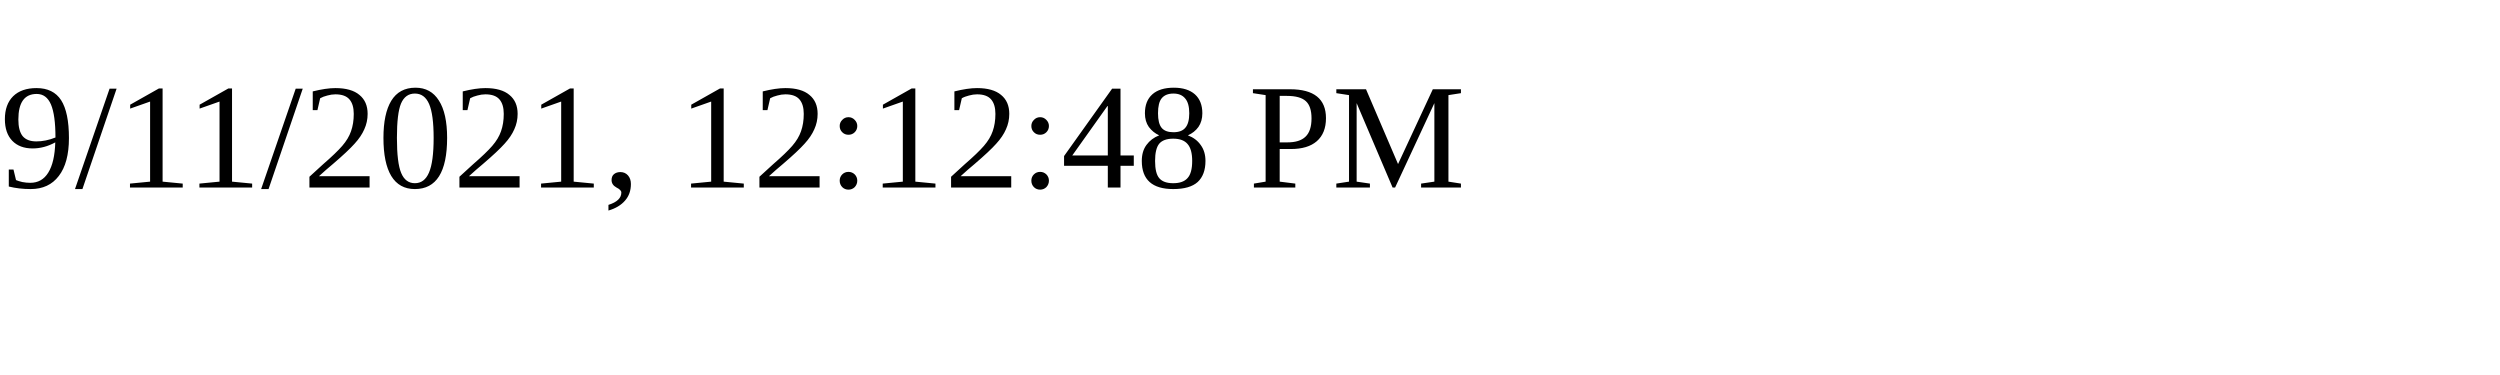
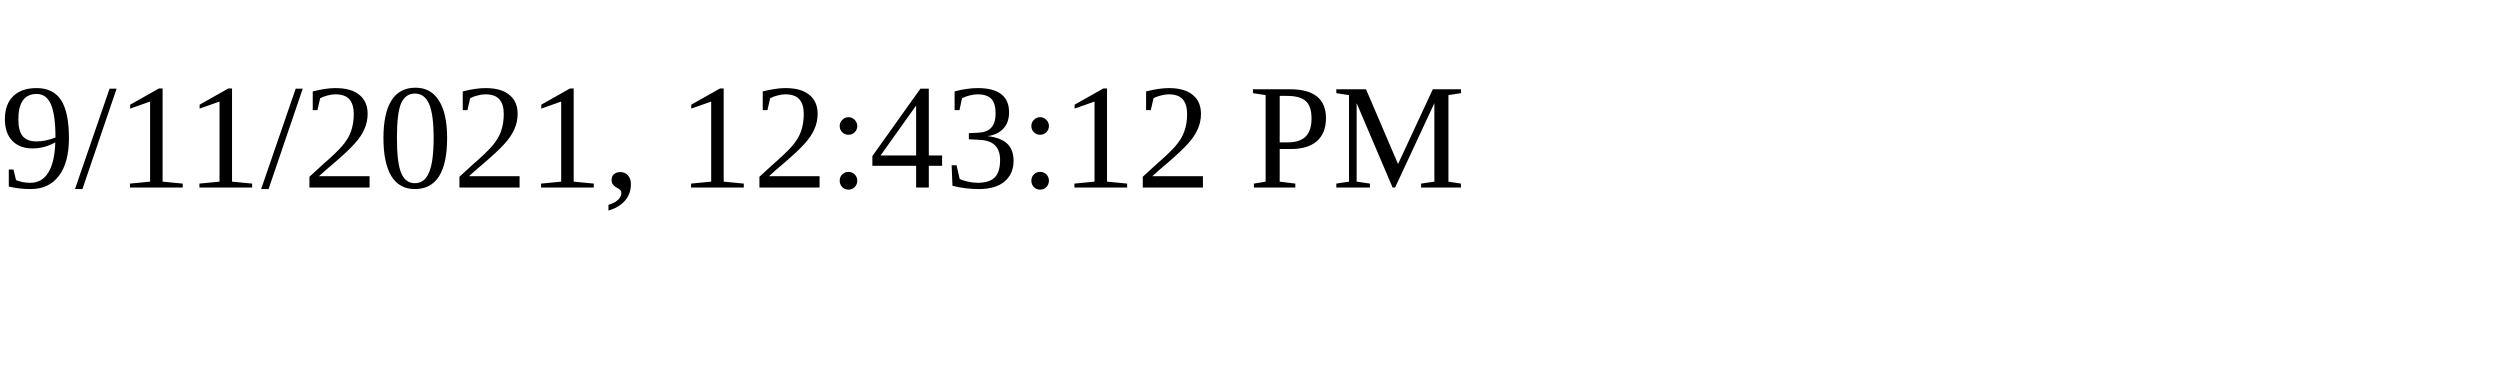
<svg xmlns="http://www.w3.org/2000/svg" height="30" width="200">
-   <text x="0" y="15">9/11/2021, 12:12:48 PM</text>
+   <text x="0" y="15">9/11/2021, 12:43:12 PM</text>
</svg>
